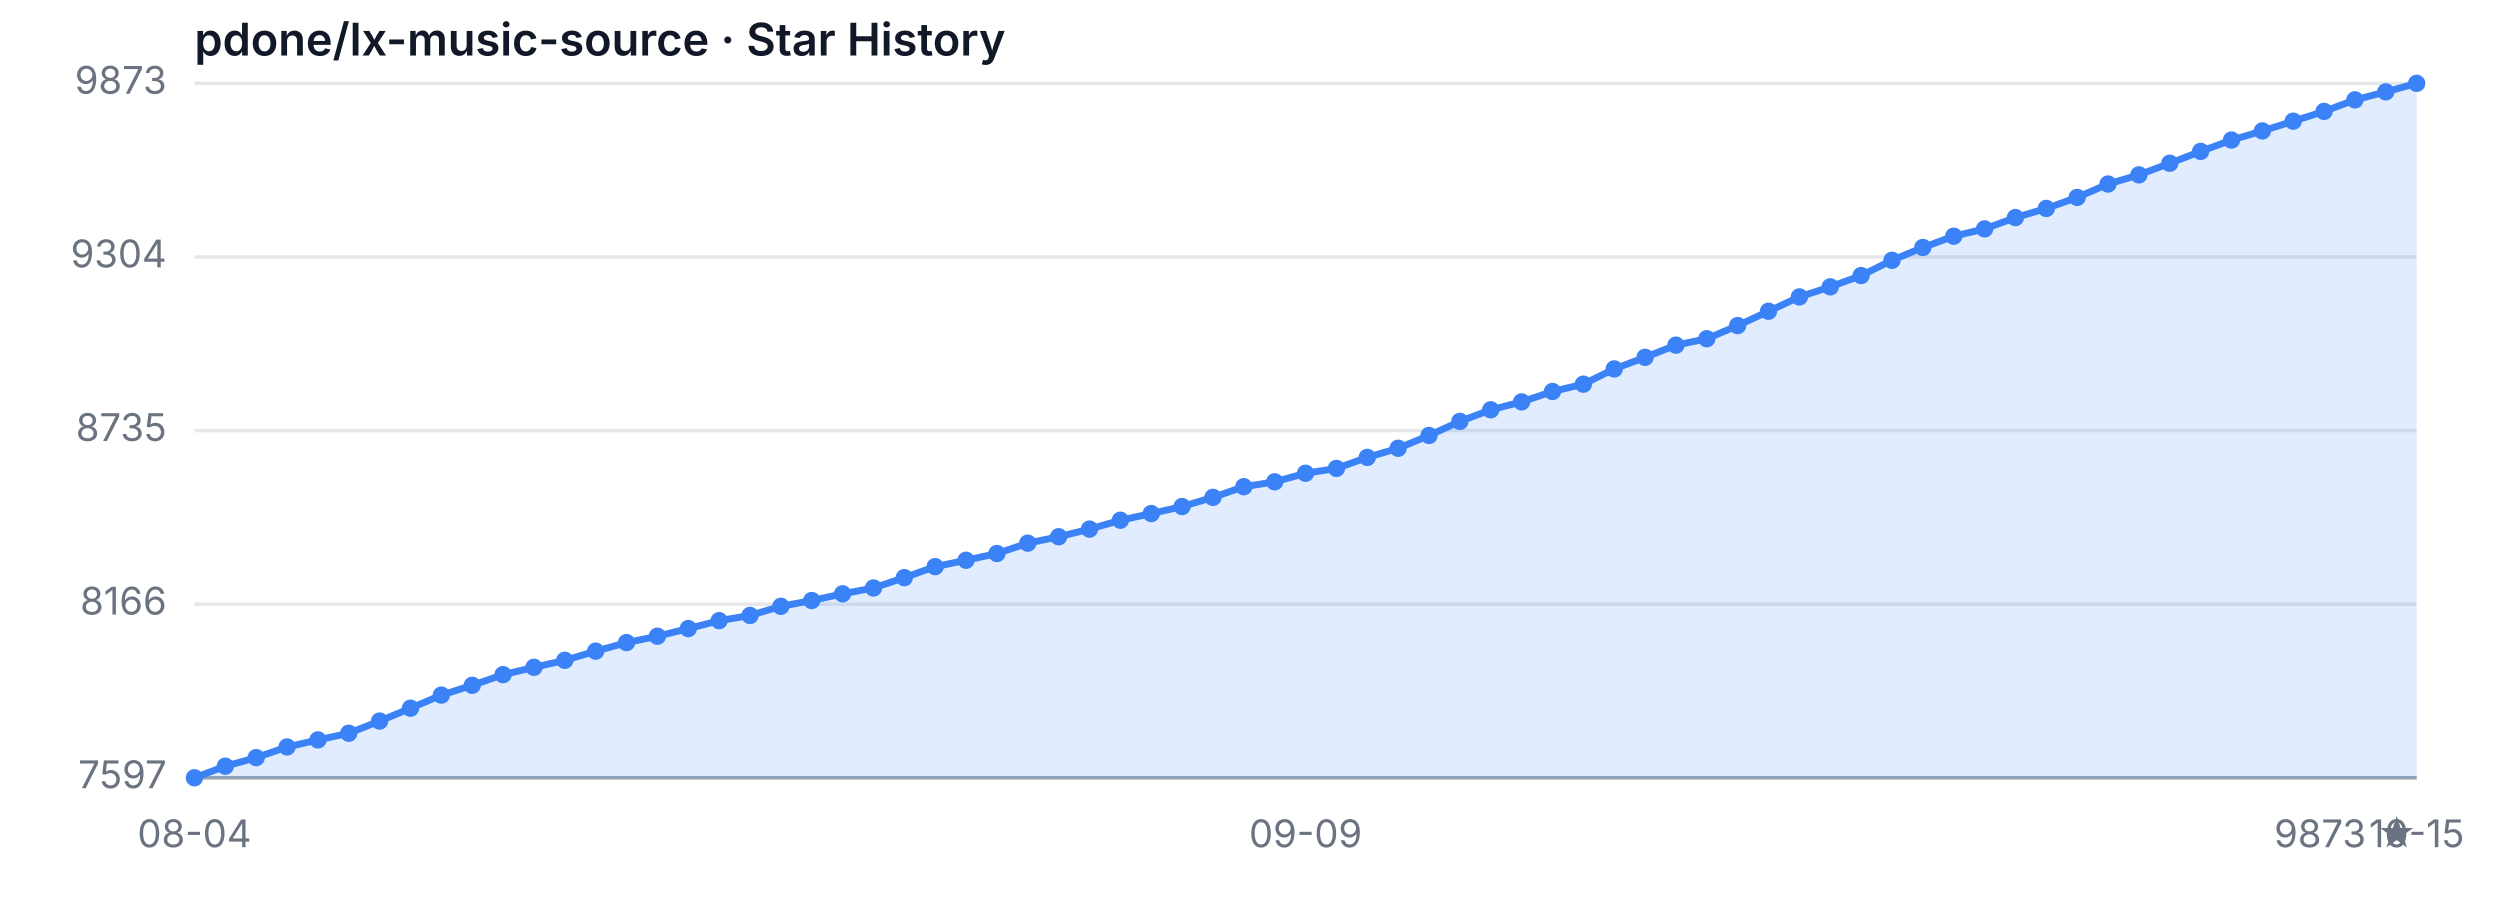
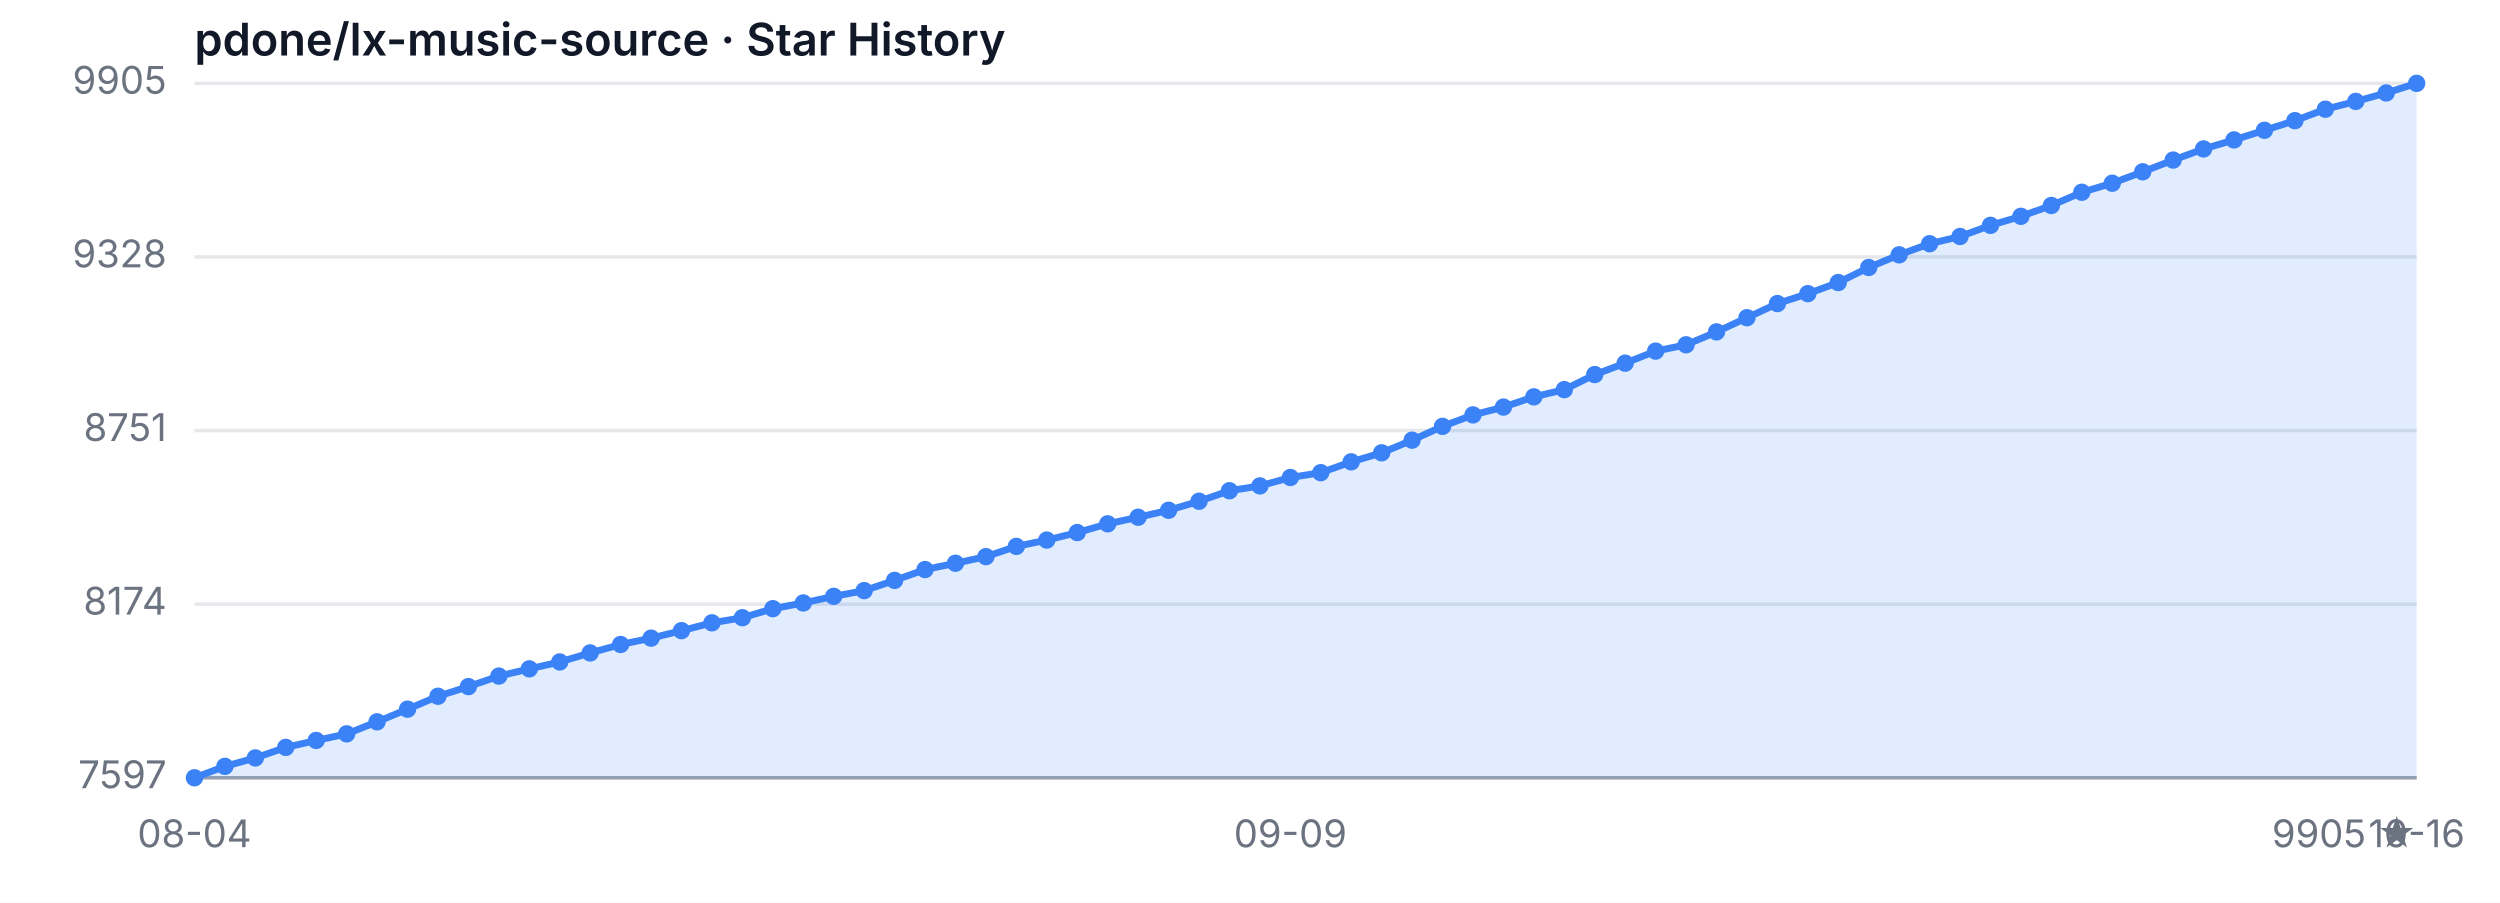
<svg xmlns="http://www.w3.org/2000/svg" width="720" height="260" viewBox="0 0 720 260" role="img" aria-label="Star History">
  <style>
  .bg { fill: #ffffff; }
  .grid { stroke: #e5e7eb; stroke-width: 1; }
  .axis { stroke: #9ca3af; stroke-width: 1; }
  .area { fill: rgba(59, 130, 246, 0.15); }
  .line { fill: none; stroke: #3b82f6; stroke-width: 2; stroke-linejoin: round; stroke-linecap: round; }
  .dot { fill: #3b82f6; }
  .tlabel { fill: #6b7280; font-family: -apple-system, sans-serif; font-size: 11px; }
  .title { fill: #111827; font-family: -apple-system, sans-serif; font-size: 13px; font-weight: 600; }
  @media (prefers-color-scheme: dark) {
    .bg { fill: #0d1117; }
    .grid { stroke: #21262d; }
    .axis { stroke: #484f58; }
    .area { fill: rgba(58, 132, 255, 0.18); }
    .line { stroke: #58a6ff; }
    .dot { fill: #58a6ff; }
    .tlabel { fill: #8b949e; }
    .title { fill: #c9d1d9; }
  }
</style>
  <rect class="bg" width="720" height="260" />
  <text class="title" x="56" y="16">pdone/lx-music-source · Star History</text>
  <line class="grid" x1="56" y1="224.00" x2="696" y2="224.00" />
  <line class="grid" x1="56" y1="174.00" x2="696" y2="174.00" />
  <line class="grid" x1="56" y1="124.00" x2="696" y2="124.00" />
  <line class="grid" x1="56" y1="74.00" x2="696" y2="74.00" />
  <line class="grid" x1="56" y1="24.00" x2="696" y2="24.00" />
  <text class="tlabel" x="48" y="227.00" text-anchor="end">7597</text>
-   <text class="tlabel" x="48" y="177.00" text-anchor="end">8166</text>
-   <text class="tlabel" x="48" y="127.00" text-anchor="end">8735</text>
-   <text class="tlabel" x="48" y="77.00" text-anchor="end">9304</text>
-   <text class="tlabel" x="48" y="27.00" text-anchor="end">9873</text>
+   <text class="tlabel" x="48" y="177.00" text-anchor="end">8174</text>
+   <text class="tlabel" x="48" y="127.00" text-anchor="end">8751</text>
+   <text class="tlabel" x="48" y="77.00" text-anchor="end">9328</text>
+   <text class="tlabel" x="48" y="27.00" text-anchor="end">9905</text>
  <line class="axis" x1="56" y1="224" x2="696" y2="224" />
-   <path class="area" d="M 56.00 224.00 L 56.00 224.00 L 64.89 220.66 L 73.78 218.20 L 82.67 215.12 L 91.56 213.10 L 100.44 211.17 L 109.33 207.66 L 118.22 203.96 L 127.11 200.19 L 136.00 197.37 L 144.89 194.30 L 153.78 192.19 L 162.67 190.17 L 171.56 187.53 L 180.44 185.07 L 189.33 183.23 L 198.22 181.03 L 207.11 178.75 L 216.00 177.25 L 224.89 174.62 L 233.78 172.95 L 242.67 171.01 L 251.56 169.34 L 260.44 166.36 L 269.33 163.19 L 278.22 161.35 L 287.11 159.41 L 296.00 156.43 L 304.89 154.58 L 313.78 152.38 L 322.67 149.83 L 331.56 147.90 L 340.44 145.88 L 349.33 143.24 L 358.22 140.17 L 367.11 138.76 L 376.00 136.30 L 384.89 134.90 L 393.78 131.73 L 402.67 129.10 L 411.56 125.41 L 420.44 121.36 L 429.33 118.02 L 438.22 115.74 L 447.11 112.75 L 456.00 110.64 L 464.89 106.25 L 473.78 102.91 L 482.67 99.40 L 491.56 97.55 L 500.44 93.77 L 509.33 89.64 L 518.22 85.51 L 527.11 82.61 L 536.00 79.36 L 544.89 74.97 L 553.78 71.28 L 562.67 68.02 L 571.56 65.92 L 580.44 62.66 L 589.33 60.03 L 598.22 56.86 L 607.11 53.00 L 616.00 50.36 L 624.89 47.02 L 633.78 43.60 L 642.67 40.34 L 651.56 37.71 L 660.44 34.90 L 669.33 32.08 L 678.22 28.75 L 687.11 26.46 L 696.00 24.00 L 696.00 224.00 Z" />
-   <path class="line" d="M 56.00 224.00 L 64.89 220.66 L 73.78 218.20 L 82.67 215.12 L 91.56 213.10 L 100.44 211.17 L 109.33 207.66 L 118.22 203.96 L 127.11 200.19 L 136.00 197.37 L 144.89 194.30 L 153.78 192.19 L 162.67 190.17 L 171.56 187.53 L 180.44 185.07 L 189.33 183.23 L 198.22 181.03 L 207.11 178.75 L 216.00 177.25 L 224.89 174.62 L 233.78 172.95 L 242.67 171.01 L 251.56 169.34 L 260.44 166.36 L 269.33 163.19 L 278.22 161.35 L 287.11 159.41 L 296.00 156.43 L 304.89 154.58 L 313.78 152.38 L 322.67 149.83 L 331.56 147.90 L 340.44 145.88 L 349.33 143.24 L 358.22 140.17 L 367.11 138.76 L 376.00 136.30 L 384.89 134.90 L 393.78 131.73 L 402.67 129.10 L 411.56 125.41 L 420.44 121.36 L 429.33 118.02 L 438.22 115.74 L 447.11 112.75 L 456.00 110.64 L 464.89 106.25 L 473.78 102.91 L 482.67 99.40 L 491.56 97.55 L 500.44 93.77 L 509.33 89.64 L 518.22 85.51 L 527.11 82.61 L 536.00 79.36 L 544.89 74.97 L 553.78 71.28 L 562.67 68.02 L 571.56 65.92 L 580.44 62.66 L 589.33 60.03 L 598.22 56.86 L 607.11 53.00 L 616.00 50.36 L 624.89 47.02 L 633.78 43.60 L 642.67 40.34 L 651.56 37.71 L 660.44 34.90 L 669.33 32.08 L 678.22 28.75 L 687.11 26.46 L 696.00 24.00" />
+   <path class="area" d="M 56.00 224.00 L 56.00 224.00 L 64.77 220.71 L 73.53 218.28 L 82.30 215.25 L 91.07 213.25 L 99.84 211.35 L 108.60 207.88 L 117.37 204.24 L 126.14 200.52 L 134.90 197.74 L 143.67 194.71 L 152.44 192.63 L 161.21 190.64 L 169.97 188.04 L 178.74 185.61 L 187.51 183.79 L 196.27 181.63 L 205.04 179.37 L 213.81 177.90 L 222.58 175.30 L 231.34 173.65 L 240.11 171.75 L 248.88 170.10 L 257.64 167.15 L 266.41 164.03 L 275.18 162.21 L 283.95 160.31 L 292.71 157.36 L 301.48 155.54 L 310.25 153.38 L 319.01 150.86 L 327.78 148.96 L 336.55 146.96 L 345.32 144.36 L 354.08 141.33 L 362.85 139.94 L 371.62 137.52 L 380.38 136.13 L 389.15 133.01 L 397.92 130.41 L 406.68 126.77 L 415.45 122.79 L 424.22 119.49 L 432.99 117.24 L 441.75 114.29 L 450.52 112.21 L 459.29 107.88 L 468.05 104.59 L 476.82 101.12 L 485.59 99.30 L 494.36 95.58 L 503.12 91.50 L 511.89 87.43 L 520.66 84.57 L 529.42 81.37 L 538.19 77.03 L 546.96 73.39 L 555.73 70.19 L 564.49 68.11 L 573.26 64.90 L 582.03 62.30 L 590.79 59.18 L 599.56 55.37 L 608.33 52.77 L 617.10 49.48 L 625.86 46.10 L 634.63 42.89 L 643.40 40.29 L 652.16 37.52 L 660.93 34.75 L 669.70 31.45 L 678.47 29.20 L 687.23 26.77 L 696.00 24.00 L 696.00 224.00 Z" />
+   <path class="line" d="M 56.00 224.00 L 64.77 220.71 L 73.53 218.28 L 82.30 215.25 L 91.07 213.25 L 99.84 211.35 L 108.60 207.88 L 117.37 204.24 L 126.14 200.52 L 134.90 197.74 L 143.67 194.71 L 152.44 192.63 L 161.21 190.64 L 169.97 188.04 L 178.74 185.61 L 187.51 183.79 L 196.27 181.63 L 205.04 179.37 L 213.81 177.90 L 222.58 175.30 L 231.34 173.65 L 240.11 171.75 L 248.88 170.10 L 257.64 167.15 L 266.41 164.03 L 275.18 162.21 L 283.95 160.31 L 292.71 157.36 L 301.48 155.54 L 310.25 153.38 L 319.01 150.86 L 327.78 148.96 L 336.55 146.96 L 345.32 144.36 L 354.08 141.33 L 362.85 139.94 L 371.62 137.52 L 380.38 136.13 L 389.15 133.01 L 397.92 130.41 L 406.68 126.77 L 415.45 122.79 L 424.22 119.49 L 432.99 117.24 L 441.75 114.29 L 450.52 112.21 L 459.29 107.88 L 468.05 104.59 L 476.82 101.12 L 485.59 99.30 L 494.36 95.58 L 503.12 91.50 L 511.89 87.43 L 520.66 84.57 L 529.42 81.37 L 538.19 77.03 L 546.96 73.39 L 555.73 70.19 L 564.49 68.11 L 573.26 64.90 L 582.03 62.30 L 590.79 59.18 L 599.56 55.37 L 608.33 52.77 L 617.10 49.48 L 625.86 46.10 L 634.63 42.89 L 643.40 40.29 L 652.16 37.52 L 660.93 34.75 L 669.70 31.45 L 678.47 29.20 L 687.23 26.77 L 696.00 24.00" />
  <circle class="dot" cx="56.00" cy="224.00" r="2.5" />
-   <circle class="dot" cx="64.89" cy="220.66" r="2.5" />
-   <circle class="dot" cx="73.78" cy="218.20" r="2.5" />
-   <circle class="dot" cx="82.67" cy="215.12" r="2.5" />
-   <circle class="dot" cx="91.56" cy="213.10" r="2.5" />
-   <circle class="dot" cx="100.44" cy="211.17" r="2.5" />
-   <circle class="dot" cx="109.33" cy="207.66" r="2.5" />
-   <circle class="dot" cx="118.22" cy="203.96" r="2.5" />
-   <circle class="dot" cx="127.11" cy="200.19" r="2.5" />
-   <circle class="dot" cx="136.00" cy="197.37" r="2.5" />
-   <circle class="dot" cx="144.89" cy="194.30" r="2.5" />
-   <circle class="dot" cx="153.78" cy="192.19" r="2.5" />
-   <circle class="dot" cx="162.67" cy="190.17" r="2.5" />
-   <circle class="dot" cx="171.56" cy="187.53" r="2.5" />
-   <circle class="dot" cx="180.44" cy="185.07" r="2.5" />
-   <circle class="dot" cx="189.33" cy="183.23" r="2.5" />
-   <circle class="dot" cx="198.22" cy="181.03" r="2.5" />
-   <circle class="dot" cx="207.11" cy="178.75" r="2.5" />
-   <circle class="dot" cx="216.00" cy="177.25" r="2.5" />
-   <circle class="dot" cx="224.89" cy="174.62" r="2.5" />
-   <circle class="dot" cx="233.78" cy="172.95" r="2.5" />
-   <circle class="dot" cx="242.67" cy="171.01" r="2.5" />
-   <circle class="dot" cx="251.56" cy="169.34" r="2.5" />
-   <circle class="dot" cx="260.44" cy="166.36" r="2.5" />
-   <circle class="dot" cx="269.33" cy="163.19" r="2.5" />
-   <circle class="dot" cx="278.22" cy="161.35" r="2.5" />
-   <circle class="dot" cx="287.11" cy="159.41" r="2.5" />
-   <circle class="dot" cx="296.00" cy="156.43" r="2.5" />
-   <circle class="dot" cx="304.89" cy="154.58" r="2.5" />
-   <circle class="dot" cx="313.78" cy="152.38" r="2.5" />
-   <circle class="dot" cx="322.67" cy="149.83" r="2.5" />
-   <circle class="dot" cx="331.56" cy="147.90" r="2.5" />
-   <circle class="dot" cx="340.44" cy="145.88" r="2.5" />
-   <circle class="dot" cx="349.33" cy="143.24" r="2.5" />
-   <circle class="dot" cx="358.22" cy="140.17" r="2.5" />
-   <circle class="dot" cx="367.11" cy="138.76" r="2.5" />
-   <circle class="dot" cx="376.00" cy="136.30" r="2.5" />
-   <circle class="dot" cx="384.89" cy="134.90" r="2.5" />
-   <circle class="dot" cx="393.78" cy="131.73" r="2.5" />
-   <circle class="dot" cx="402.67" cy="129.10" r="2.5" />
-   <circle class="dot" cx="411.56" cy="125.41" r="2.5" />
-   <circle class="dot" cx="420.44" cy="121.36" r="2.5" />
-   <circle class="dot" cx="429.33" cy="118.02" r="2.5" />
-   <circle class="dot" cx="438.22" cy="115.74" r="2.5" />
-   <circle class="dot" cx="447.11" cy="112.75" r="2.5" />
-   <circle class="dot" cx="456.00" cy="110.64" r="2.5" />
-   <circle class="dot" cx="464.89" cy="106.25" r="2.5" />
-   <circle class="dot" cx="473.78" cy="102.91" r="2.5" />
-   <circle class="dot" cx="482.67" cy="99.40" r="2.5" />
-   <circle class="dot" cx="491.56" cy="97.55" r="2.5" />
-   <circle class="dot" cx="500.44" cy="93.77" r="2.5" />
-   <circle class="dot" cx="509.33" cy="89.64" r="2.5" />
-   <circle class="dot" cx="518.22" cy="85.51" r="2.5" />
-   <circle class="dot" cx="527.11" cy="82.61" r="2.5" />
-   <circle class="dot" cx="536.00" cy="79.36" r="2.5" />
-   <circle class="dot" cx="544.89" cy="74.97" r="2.5" />
-   <circle class="dot" cx="553.78" cy="71.28" r="2.5" />
-   <circle class="dot" cx="562.67" cy="68.02" r="2.5" />
-   <circle class="dot" cx="571.56" cy="65.92" r="2.5" />
-   <circle class="dot" cx="580.44" cy="62.66" r="2.5" />
-   <circle class="dot" cx="589.33" cy="60.03" r="2.5" />
-   <circle class="dot" cx="598.22" cy="56.86" r="2.5" />
-   <circle class="dot" cx="607.11" cy="53.00" r="2.5" />
-   <circle class="dot" cx="616.00" cy="50.36" r="2.5" />
-   <circle class="dot" cx="624.89" cy="47.02" r="2.5" />
-   <circle class="dot" cx="633.78" cy="43.60" r="2.5" />
-   <circle class="dot" cx="642.67" cy="40.34" r="2.5" />
-   <circle class="dot" cx="651.56" cy="37.71" r="2.5" />
-   <circle class="dot" cx="660.44" cy="34.90" r="2.5" />
-   <circle class="dot" cx="669.33" cy="32.08" r="2.5" />
-   <circle class="dot" cx="678.22" cy="28.75" r="2.5" />
-   <circle class="dot" cx="687.11" cy="26.46" r="2.5" />
+   <circle class="dot" cx="64.77" cy="220.71" r="2.5" />
+   <circle class="dot" cx="73.53" cy="218.28" r="2.5" />
+   <circle class="dot" cx="82.30" cy="215.25" r="2.5" />
+   <circle class="dot" cx="91.07" cy="213.25" r="2.5" />
+   <circle class="dot" cx="99.84" cy="211.35" r="2.5" />
+   <circle class="dot" cx="108.60" cy="207.88" r="2.5" />
+   <circle class="dot" cx="117.37" cy="204.24" r="2.5" />
+   <circle class="dot" cx="126.14" cy="200.52" r="2.5" />
+   <circle class="dot" cx="134.90" cy="197.74" r="2.5" />
+   <circle class="dot" cx="143.67" cy="194.71" r="2.5" />
+   <circle class="dot" cx="152.44" cy="192.63" r="2.5" />
+   <circle class="dot" cx="161.21" cy="190.64" r="2.5" />
+   <circle class="dot" cx="169.97" cy="188.04" r="2.5" />
+   <circle class="dot" cx="178.74" cy="185.61" r="2.5" />
+   <circle class="dot" cx="187.51" cy="183.79" r="2.5" />
+   <circle class="dot" cx="196.27" cy="181.63" r="2.5" />
+   <circle class="dot" cx="205.04" cy="179.37" r="2.5" />
+   <circle class="dot" cx="213.81" cy="177.90" r="2.5" />
+   <circle class="dot" cx="222.58" cy="175.30" r="2.5" />
+   <circle class="dot" cx="231.34" cy="173.65" r="2.5" />
+   <circle class="dot" cx="240.11" cy="171.75" r="2.5" />
+   <circle class="dot" cx="248.88" cy="170.10" r="2.5" />
+   <circle class="dot" cx="257.64" cy="167.15" r="2.5" />
+   <circle class="dot" cx="266.41" cy="164.03" r="2.5" />
+   <circle class="dot" cx="275.18" cy="162.21" r="2.5" />
+   <circle class="dot" cx="283.95" cy="160.31" r="2.5" />
+   <circle class="dot" cx="292.71" cy="157.36" r="2.5" />
+   <circle class="dot" cx="301.48" cy="155.54" r="2.5" />
+   <circle class="dot" cx="310.25" cy="153.38" r="2.5" />
+   <circle class="dot" cx="319.01" cy="150.86" r="2.5" />
+   <circle class="dot" cx="327.78" cy="148.96" r="2.5" />
+   <circle class="dot" cx="336.55" cy="146.96" r="2.5" />
+   <circle class="dot" cx="345.32" cy="144.36" r="2.5" />
+   <circle class="dot" cx="354.08" cy="141.33" r="2.5" />
+   <circle class="dot" cx="362.85" cy="139.94" r="2.5" />
+   <circle class="dot" cx="371.62" cy="137.52" r="2.5" />
+   <circle class="dot" cx="380.38" cy="136.13" r="2.5" />
+   <circle class="dot" cx="389.15" cy="133.01" r="2.5" />
+   <circle class="dot" cx="397.92" cy="130.41" r="2.5" />
+   <circle class="dot" cx="406.68" cy="126.77" r="2.5" />
+   <circle class="dot" cx="415.45" cy="122.79" r="2.5" />
+   <circle class="dot" cx="424.22" cy="119.49" r="2.5" />
+   <circle class="dot" cx="432.99" cy="117.24" r="2.5" />
+   <circle class="dot" cx="441.75" cy="114.29" r="2.5" />
+   <circle class="dot" cx="450.52" cy="112.21" r="2.5" />
+   <circle class="dot" cx="459.29" cy="107.88" r="2.5" />
+   <circle class="dot" cx="468.05" cy="104.59" r="2.5" />
+   <circle class="dot" cx="476.82" cy="101.12" r="2.5" />
+   <circle class="dot" cx="485.59" cy="99.30" r="2.5" />
+   <circle class="dot" cx="494.36" cy="95.58" r="2.5" />
+   <circle class="dot" cx="503.12" cy="91.50" r="2.5" />
+   <circle class="dot" cx="511.89" cy="87.43" r="2.5" />
+   <circle class="dot" cx="520.66" cy="84.57" r="2.5" />
+   <circle class="dot" cx="529.42" cy="81.37" r="2.5" />
+   <circle class="dot" cx="538.19" cy="77.03" r="2.5" />
+   <circle class="dot" cx="546.96" cy="73.39" r="2.5" />
+   <circle class="dot" cx="555.73" cy="70.19" r="2.5" />
+   <circle class="dot" cx="564.49" cy="68.11" r="2.5" />
+   <circle class="dot" cx="573.26" cy="64.90" r="2.5" />
+   <circle class="dot" cx="582.03" cy="62.30" r="2.5" />
+   <circle class="dot" cx="590.79" cy="59.18" r="2.5" />
+   <circle class="dot" cx="599.56" cy="55.37" r="2.5" />
+   <circle class="dot" cx="608.33" cy="52.77" r="2.5" />
+   <circle class="dot" cx="617.10" cy="49.48" r="2.5" />
+   <circle class="dot" cx="625.86" cy="46.10" r="2.5" />
+   <circle class="dot" cx="634.63" cy="42.89" r="2.5" />
+   <circle class="dot" cx="643.40" cy="40.29" r="2.5" />
+   <circle class="dot" cx="652.16" cy="37.52" r="2.5" />
+   <circle class="dot" cx="660.93" cy="34.75" r="2.5" />
+   <circle class="dot" cx="669.70" cy="31.45" r="2.5" />
+   <circle class="dot" cx="678.47" cy="29.20" r="2.5" />
+   <circle class="dot" cx="687.23" cy="26.77" r="2.5" />
  <circle class="dot" cx="696.00" cy="24.00" r="2.5" />
  <text class="tlabel" x="56.00" y="244" text-anchor="middle">08-04</text>
-   <text class="tlabel" x="376.00" y="244" text-anchor="middle">09-09</text>
-   <text class="tlabel" x="696.00" y="244" text-anchor="middle">10-15</text>
-   <text class="tlabel" x="696" y="244" text-anchor="end">9873 ★</text>
+   <text class="tlabel" x="371.62" y="244" text-anchor="middle">09-09</text>
+   <text class="tlabel" x="696.00" y="244" text-anchor="middle">10-16</text>
+   <text class="tlabel" x="696" y="244" text-anchor="end">9905 ★</text>
</svg>
